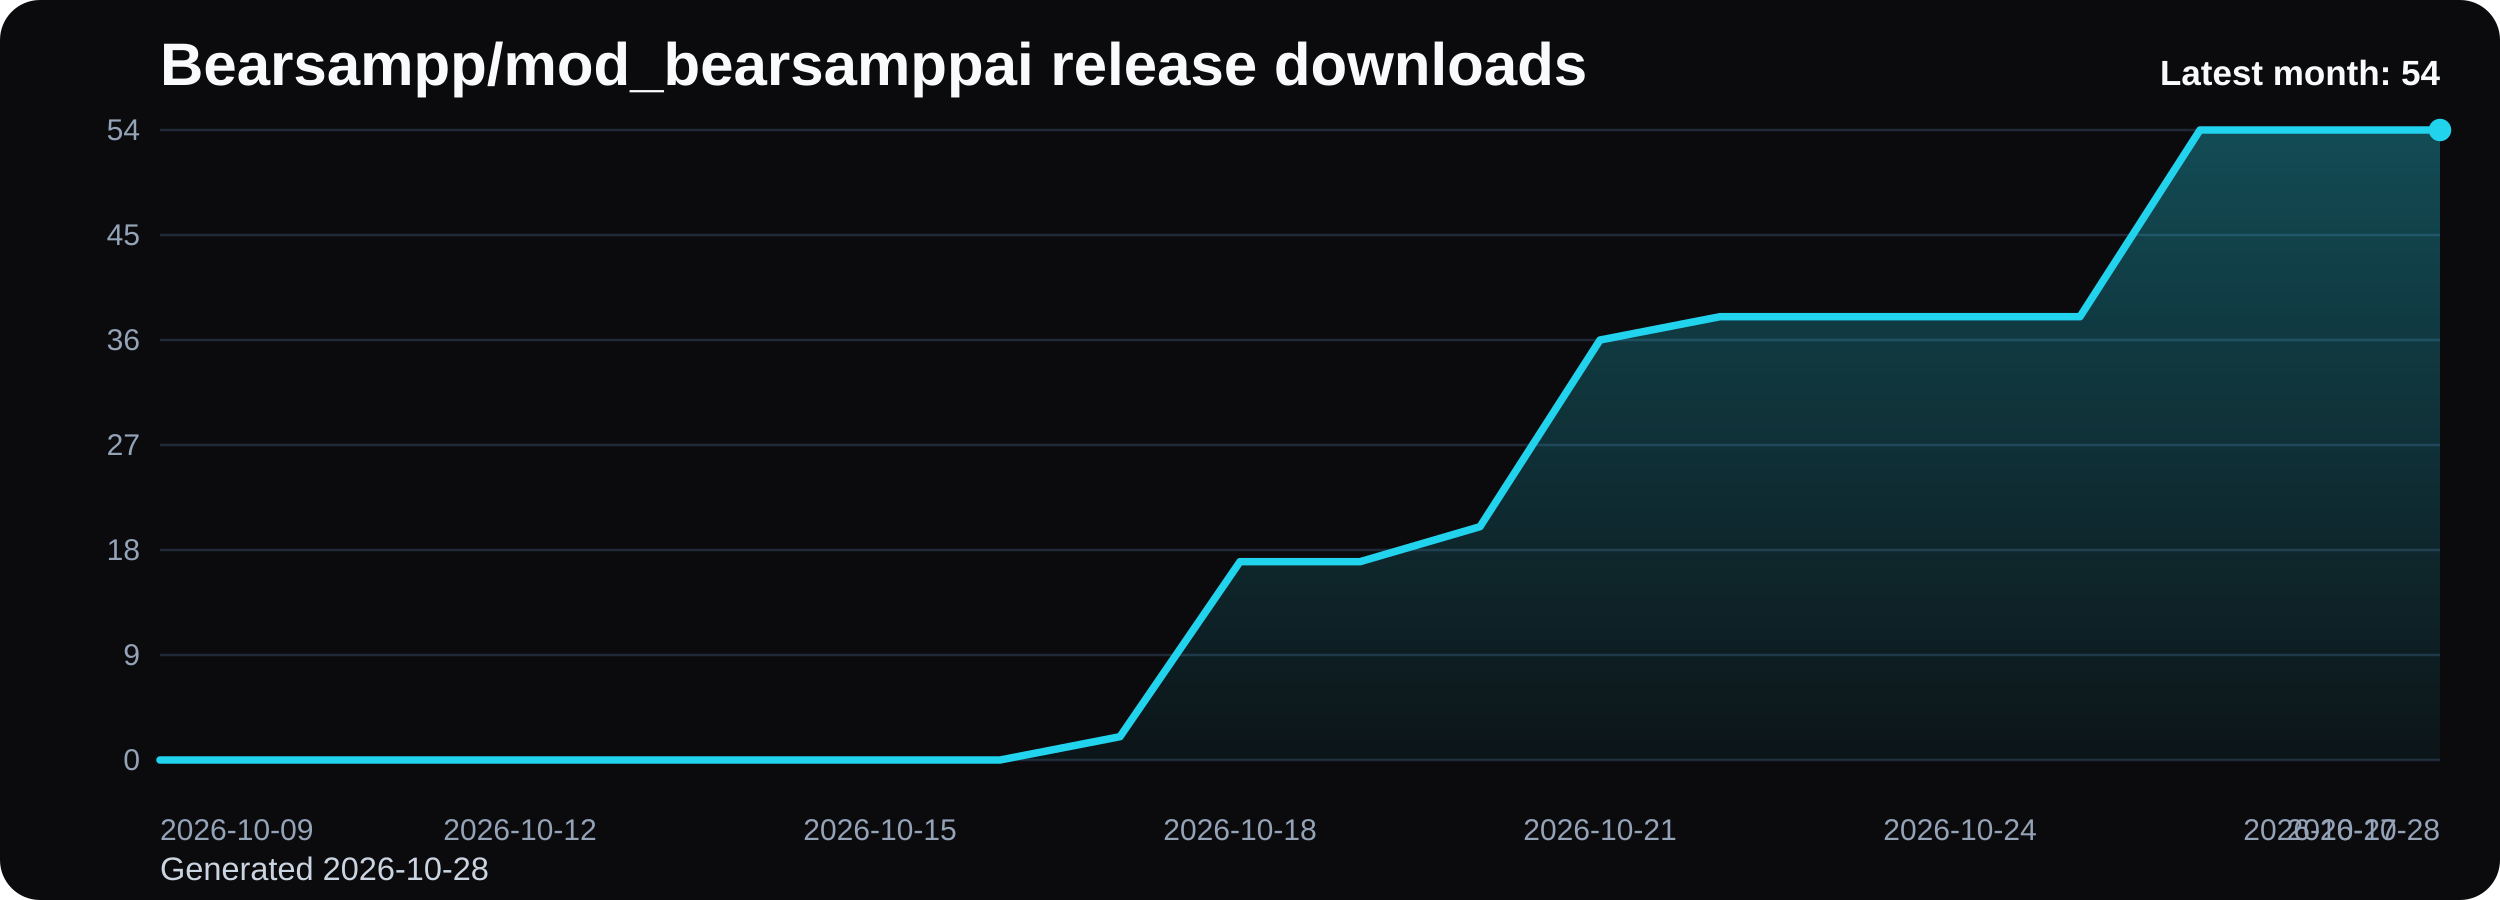
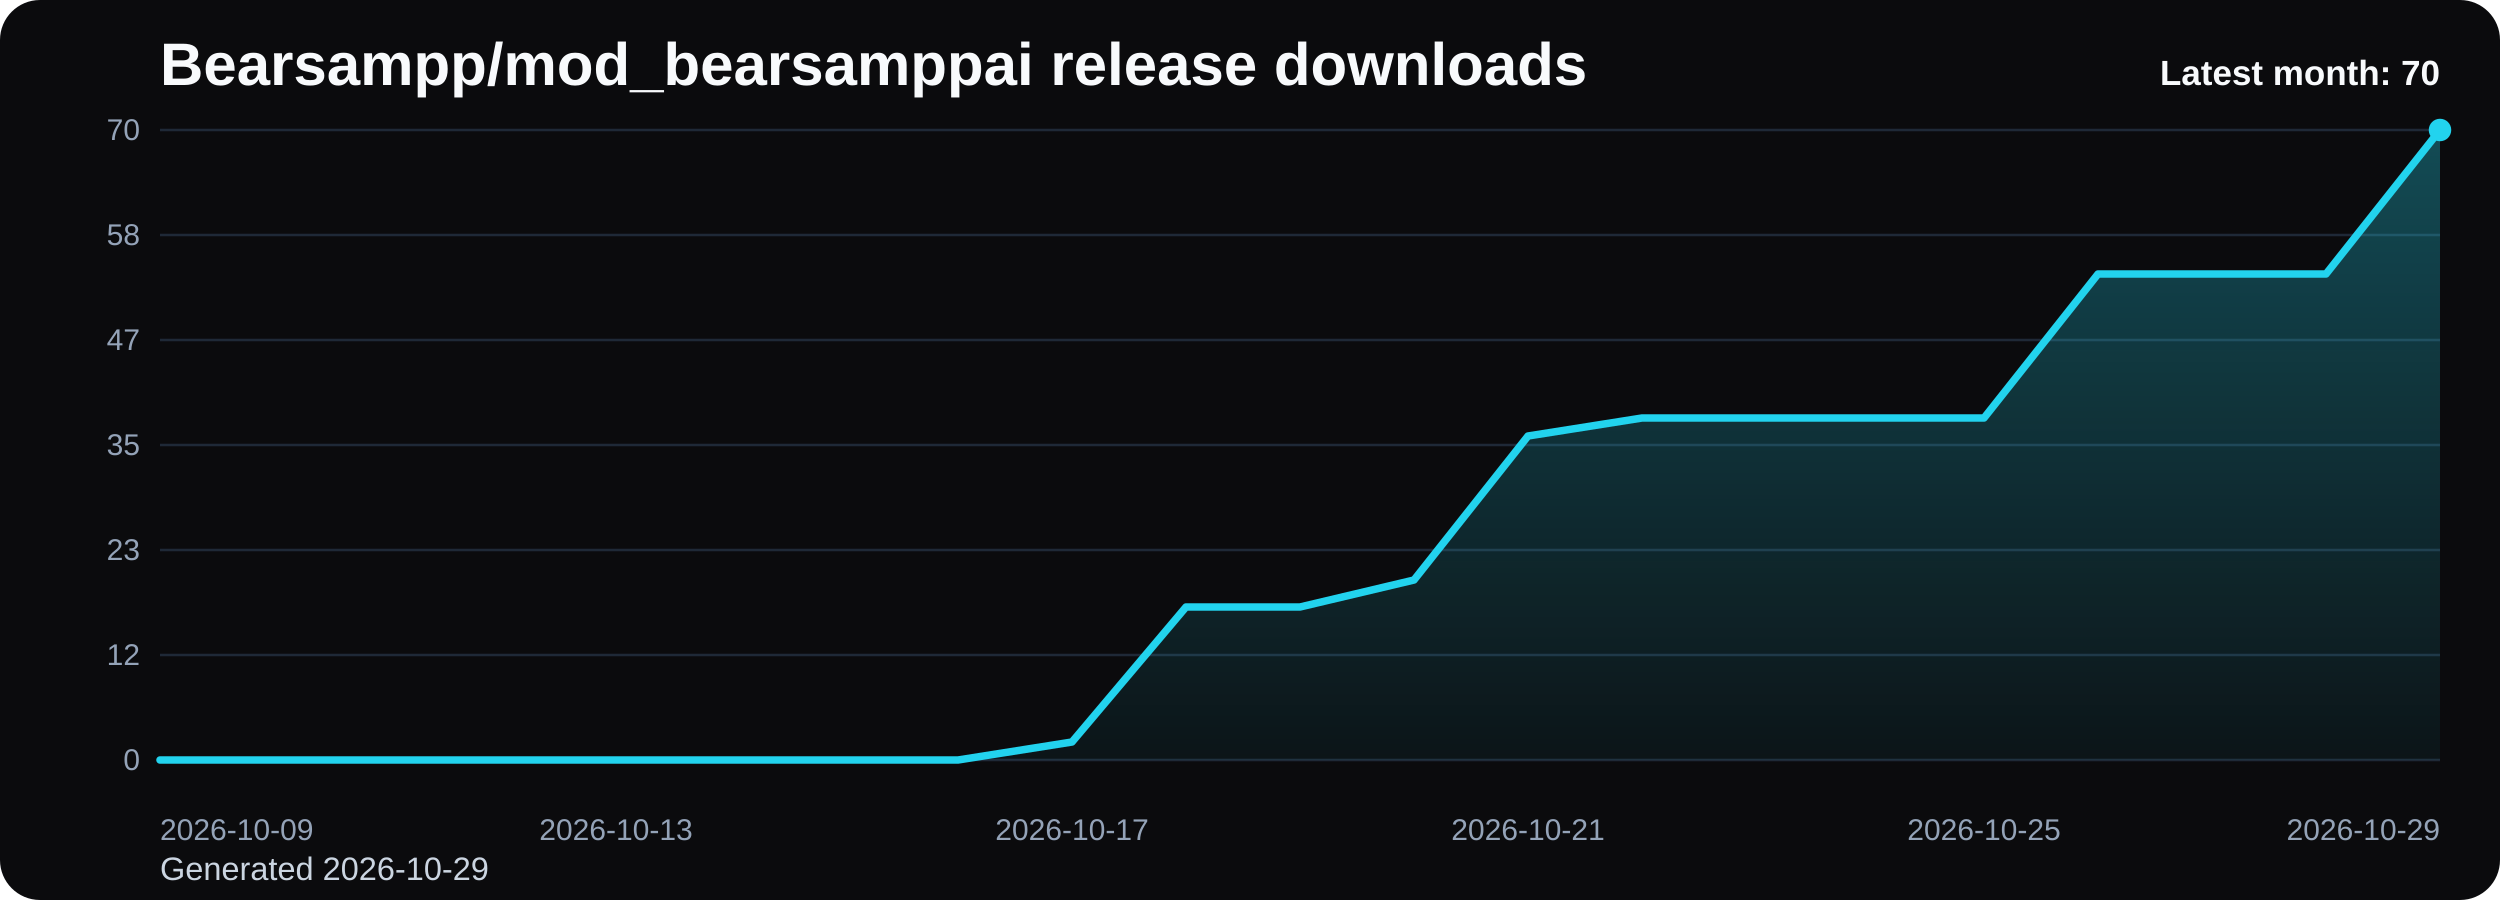
<svg xmlns="http://www.w3.org/2000/svg" viewBox="0 0 1000 360" role="img" aria-label="Bearsampp/mod_bearsamppai release downloads chart">
  <defs>
    <linearGradient id="fill-monthly-black" x1="0" y1="0" x2="0" y2="1">
      <stop offset="0%" stop-color="#22d3ee" stop-opacity="0.32" />
      <stop offset="100%" stop-color="#22d3ee" stop-opacity="0.05" />
    </linearGradient>
    <style>
      .bg { fill: #0b0b0d; }
      .title { font: 700 24px Arial, sans-serif; fill: #f8fafc; }
      .sub { font: 400 13px Arial, sans-serif; fill: #cbd5e1; }
      .grid { stroke: #1f2937; stroke-width: 1; }
      .axis { font: 400 12px Arial, sans-serif; fill: #94a3b8; }
      .line { fill: none; stroke: #22d3ee; stroke-width: 3; stroke-linecap: round; stroke-linejoin: round; }
      .dot { fill: #22d3ee; }
      .value { font: 600 11px Arial, sans-serif; fill: #cbd5e1; }
      .latest { font: 700 14px Arial, sans-serif; fill: #f8fafc; }
    </style>
  </defs>
  <rect class="bg" x="0" y="0" width="1000" height="360" rx="16" />
  <text class="title" x="64" y="34">Bearsampp/mod_bearsamppai release downloads</text>
-   <text class="sub" x="64" y="352">Generated 2026-10-28</text>
+   <text class="sub" x="64" y="352">Generated 2026-10-29</text>
  <line x1="64" y1="52.00" x2="976" y2="52.00" class="grid" />
-   <text x="56" y="56.00" text-anchor="end" class="axis">54</text>
+   <text x="56" y="56.00" text-anchor="end" class="axis">70</text>
  <line x1="64" y1="94.00" x2="976" y2="94.00" class="grid" />
-   <text x="56" y="98.00" text-anchor="end" class="axis">45</text>
+   <text x="56" y="98.00" text-anchor="end" class="axis">58</text>
  <line x1="64" y1="136.00" x2="976" y2="136.00" class="grid" />
-   <text x="56" y="140.00" text-anchor="end" class="axis">36</text>
+   <text x="56" y="140.00" text-anchor="end" class="axis">47</text>
  <line x1="64" y1="178.00" x2="976" y2="178.00" class="grid" />
-   <text x="56" y="182.00" text-anchor="end" class="axis">27</text>
+   <text x="56" y="182.00" text-anchor="end" class="axis">35</text>
  <line x1="64" y1="220.00" x2="976" y2="220.00" class="grid" />
-   <text x="56" y="224.00" text-anchor="end" class="axis">18</text>
+   <text x="56" y="224.00" text-anchor="end" class="axis">23</text>
  <line x1="64" y1="262.00" x2="976" y2="262.00" class="grid" />
-   <text x="56" y="266.00" text-anchor="end" class="axis">9</text>
+   <text x="56" y="266.00" text-anchor="end" class="axis">12</text>
  <line x1="64" y1="304.00" x2="976" y2="304.00" class="grid" />
  <text x="56" y="308.00" text-anchor="end" class="axis">0</text>
-   <path d="M 64.00 304 L 64.00 304.00 L 112.00 304.00 L 160.00 304.00 L 208.00 304.00 L 256.00 304.00 L 304.00 304.00 L 352.00 304.00 L 400.00 304.00 L 448.00 294.67 L 496.00 224.67 L 544.00 224.67 L 592.00 210.67 L 640.00 136.00 L 688.00 126.67 L 736.00 126.67 L 784.00 126.67 L 832.00 126.67 L 880.00 52.00 L 928.00 52.00 L 976.00 52.00 L 976.00 304 Z" fill="url(#fill-monthly-black)" />
-   <polyline class="line" points="64.00,304.00 112.00,304.00 160.00,304.00 208.00,304.00 256.00,304.00 304.00,304.00 352.00,304.00 400.00,304.00 448.00,294.67 496.00,224.67 544.00,224.67 592.00,210.67 640.00,136.00 688.00,126.67 736.00,126.67 784.00,126.67 832.00,126.67 880.00,52.00 928.00,52.00 976.00,52.00" />
+   <path d="M 64.00 304 L 64.00 304.00 L 109.60 304.00 L 155.20 304.00 L 200.80 304.00 L 246.40 304.00 L 292.00 304.00 L 337.60 304.00 L 383.20 304.00 L 428.80 296.80 L 474.40 242.80 L 520.00 242.80 L 565.60 232.00 L 611.20 174.40 L 656.80 167.20 L 702.40 167.20 L 748.00 167.20 L 793.60 167.20 L 839.20 109.60 L 884.80 109.60 L 930.40 109.60 L 976.00 52.00 L 976.00 304 Z" fill="url(#fill-monthly-black)" />
+   <polyline class="line" points="64.00,304.00 109.60,304.00 155.20,304.00 200.80,304.00 246.40,304.00 292.00,304.00 337.60,304.00 383.20,304.00 428.80,296.80 474.40,242.80 520.00,242.80 565.60,232.00 611.20,174.40 656.80,167.20 702.40,167.20 748.00,167.20 793.60,167.20 839.20,109.60 884.80,109.60 930.40,109.60 976.00,52.00" />
  <circle class="dot" cx="976.00" cy="52.00" r="4.5" />
  <text class="axis" x="64.00" y="336" text-anchor="start">2026-10-09</text>
-   <text class="axis" x="208.00" y="336" text-anchor="middle">2026-10-12</text>
-   <text class="axis" x="352.00" y="336" text-anchor="middle">2026-10-15</text>
-   <text class="axis" x="496.00" y="336" text-anchor="middle">2026-10-18</text>
-   <text class="axis" x="640.00" y="336" text-anchor="middle">2026-10-21</text>
-   <text class="axis" x="784.00" y="336" text-anchor="middle">2026-10-24</text>
-   <text class="axis" x="928.00" y="336" text-anchor="middle">2026-10-27</text>
-   <text class="axis" x="976.00" y="336" text-anchor="end">2026-10-28</text>
-   <text class="latest" x="976" y="34" text-anchor="end">Latest month: 54</text>
+   <text class="axis" x="246.40" y="336" text-anchor="middle">2026-10-13</text>
+   <text class="axis" x="428.80" y="336" text-anchor="middle">2026-10-17</text>
+   <text class="axis" x="611.20" y="336" text-anchor="middle">2026-10-21</text>
+   <text class="axis" x="793.60" y="336" text-anchor="middle">2026-10-25</text>
+   <text class="axis" x="976.00" y="336" text-anchor="end">2026-10-29</text>
+   <text class="latest" x="976" y="34" text-anchor="end">Latest month: 70</text>
</svg>
